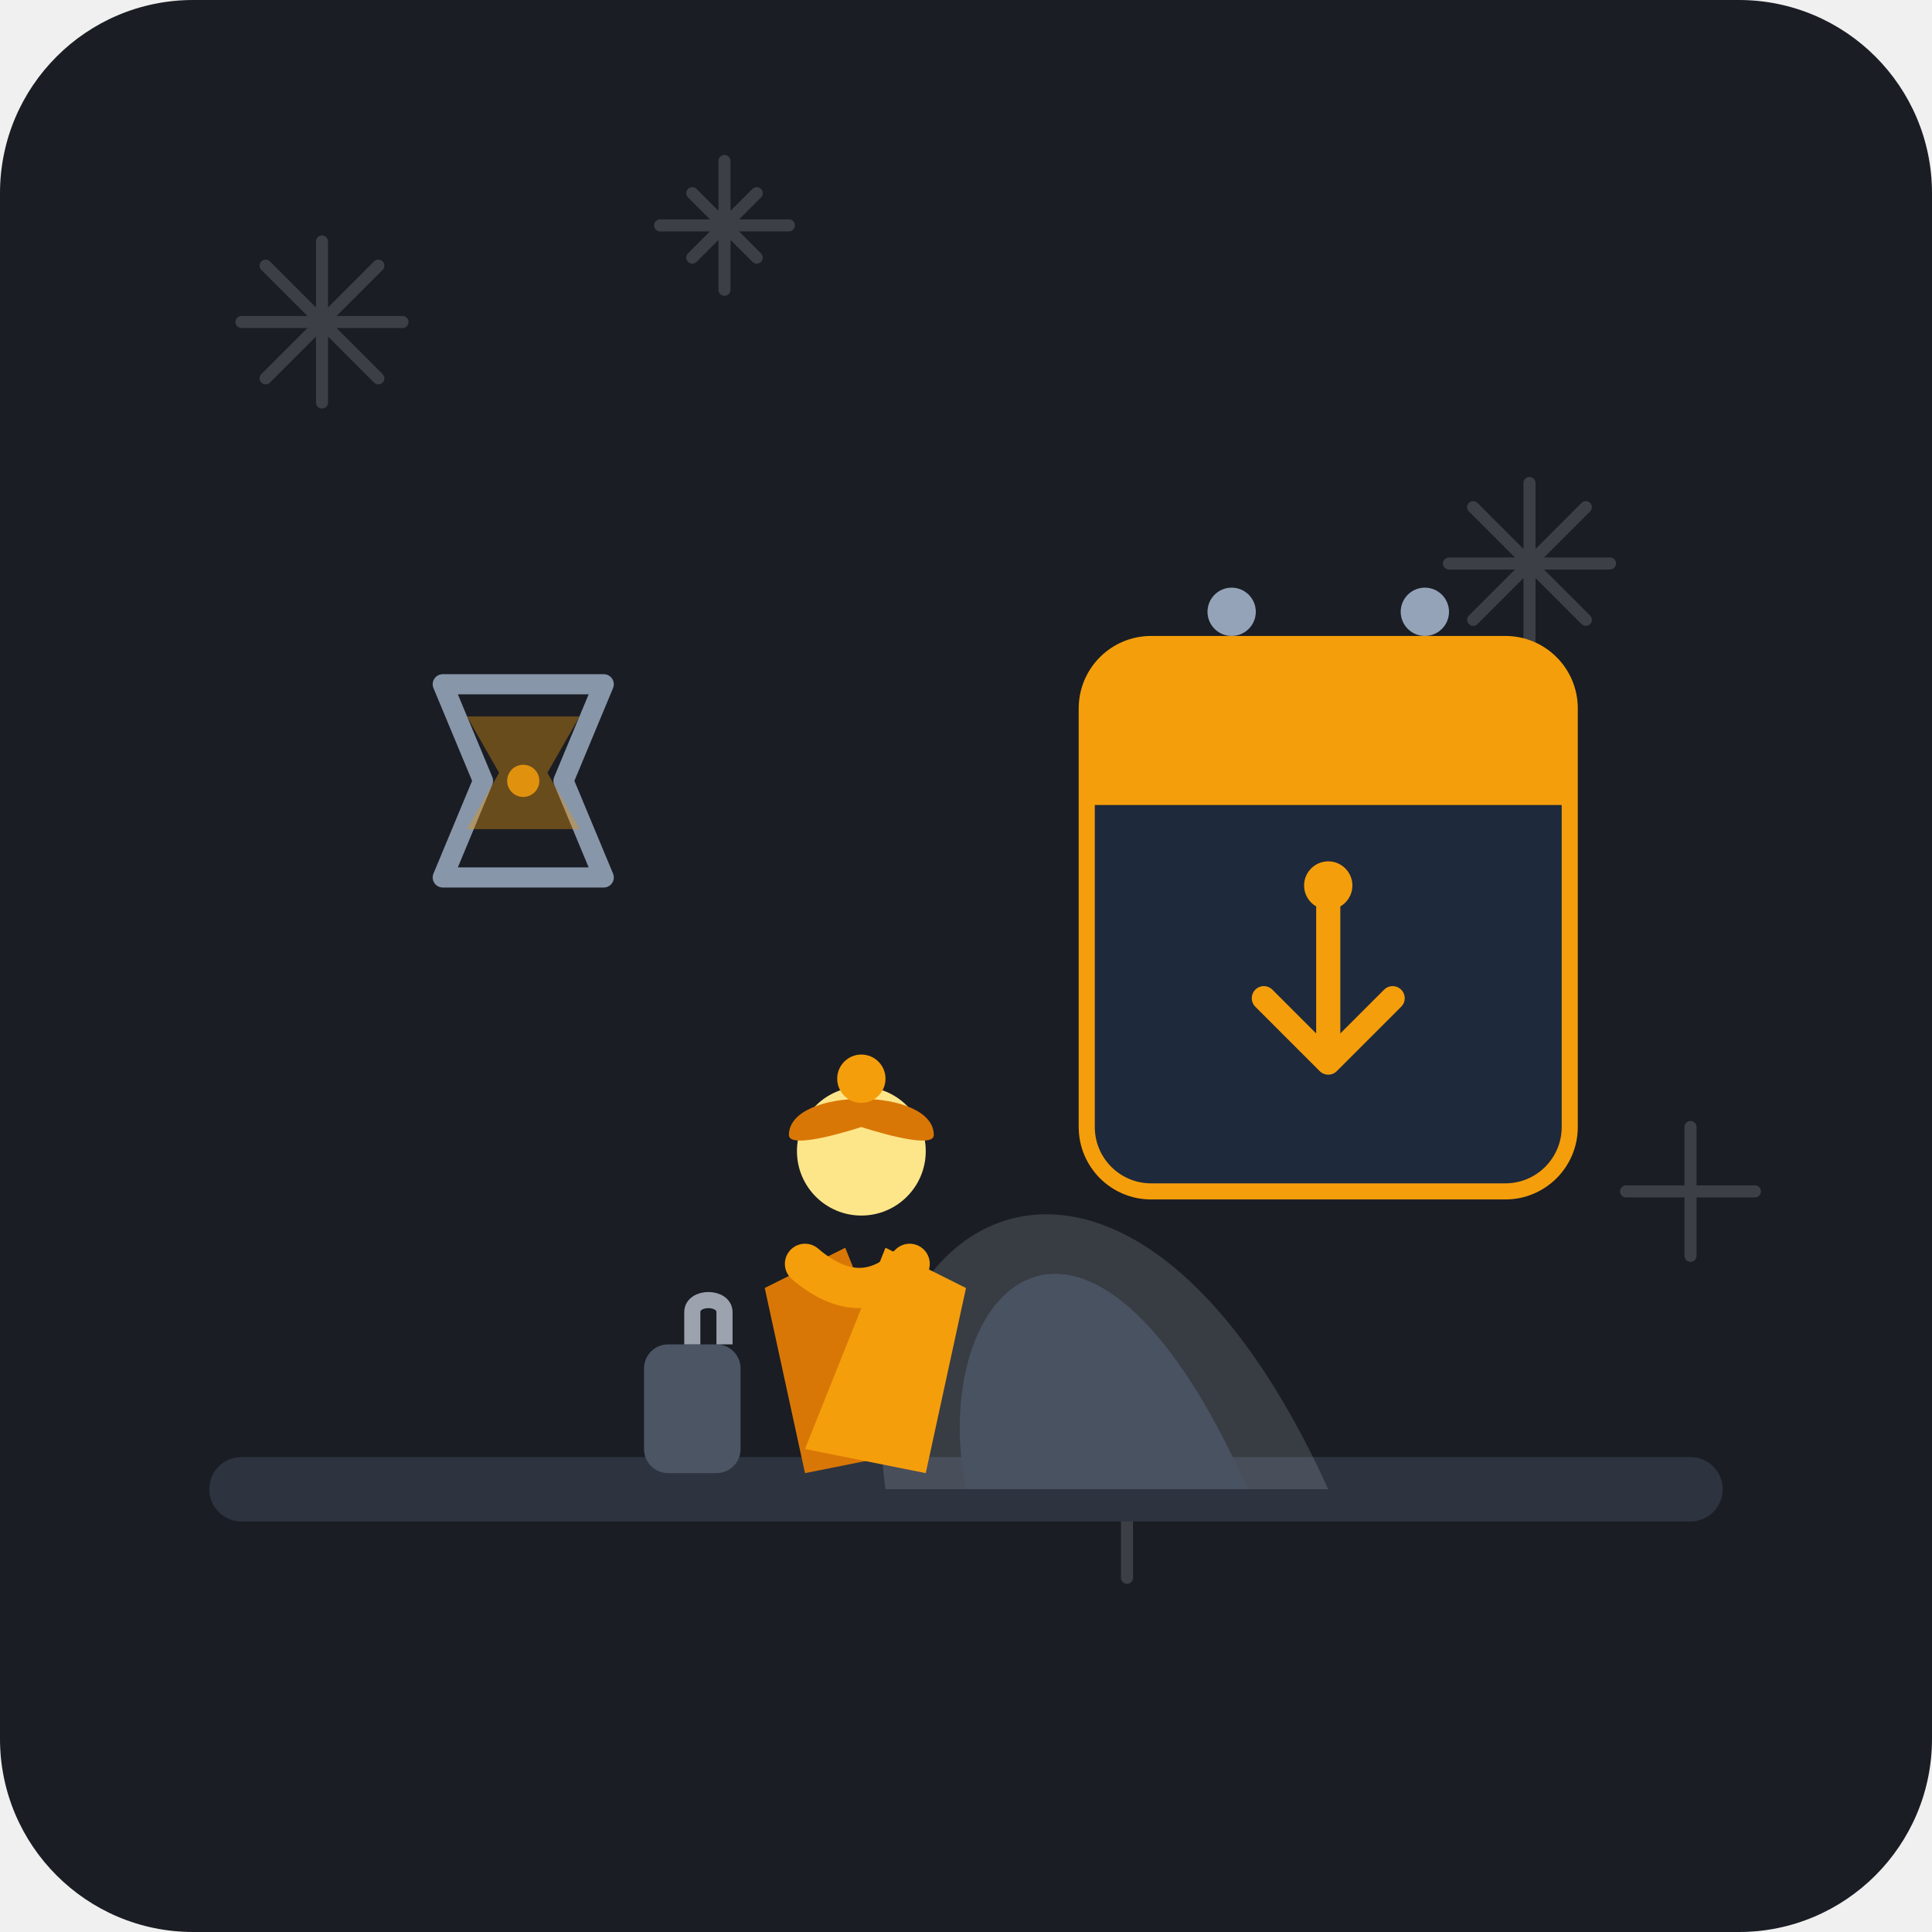
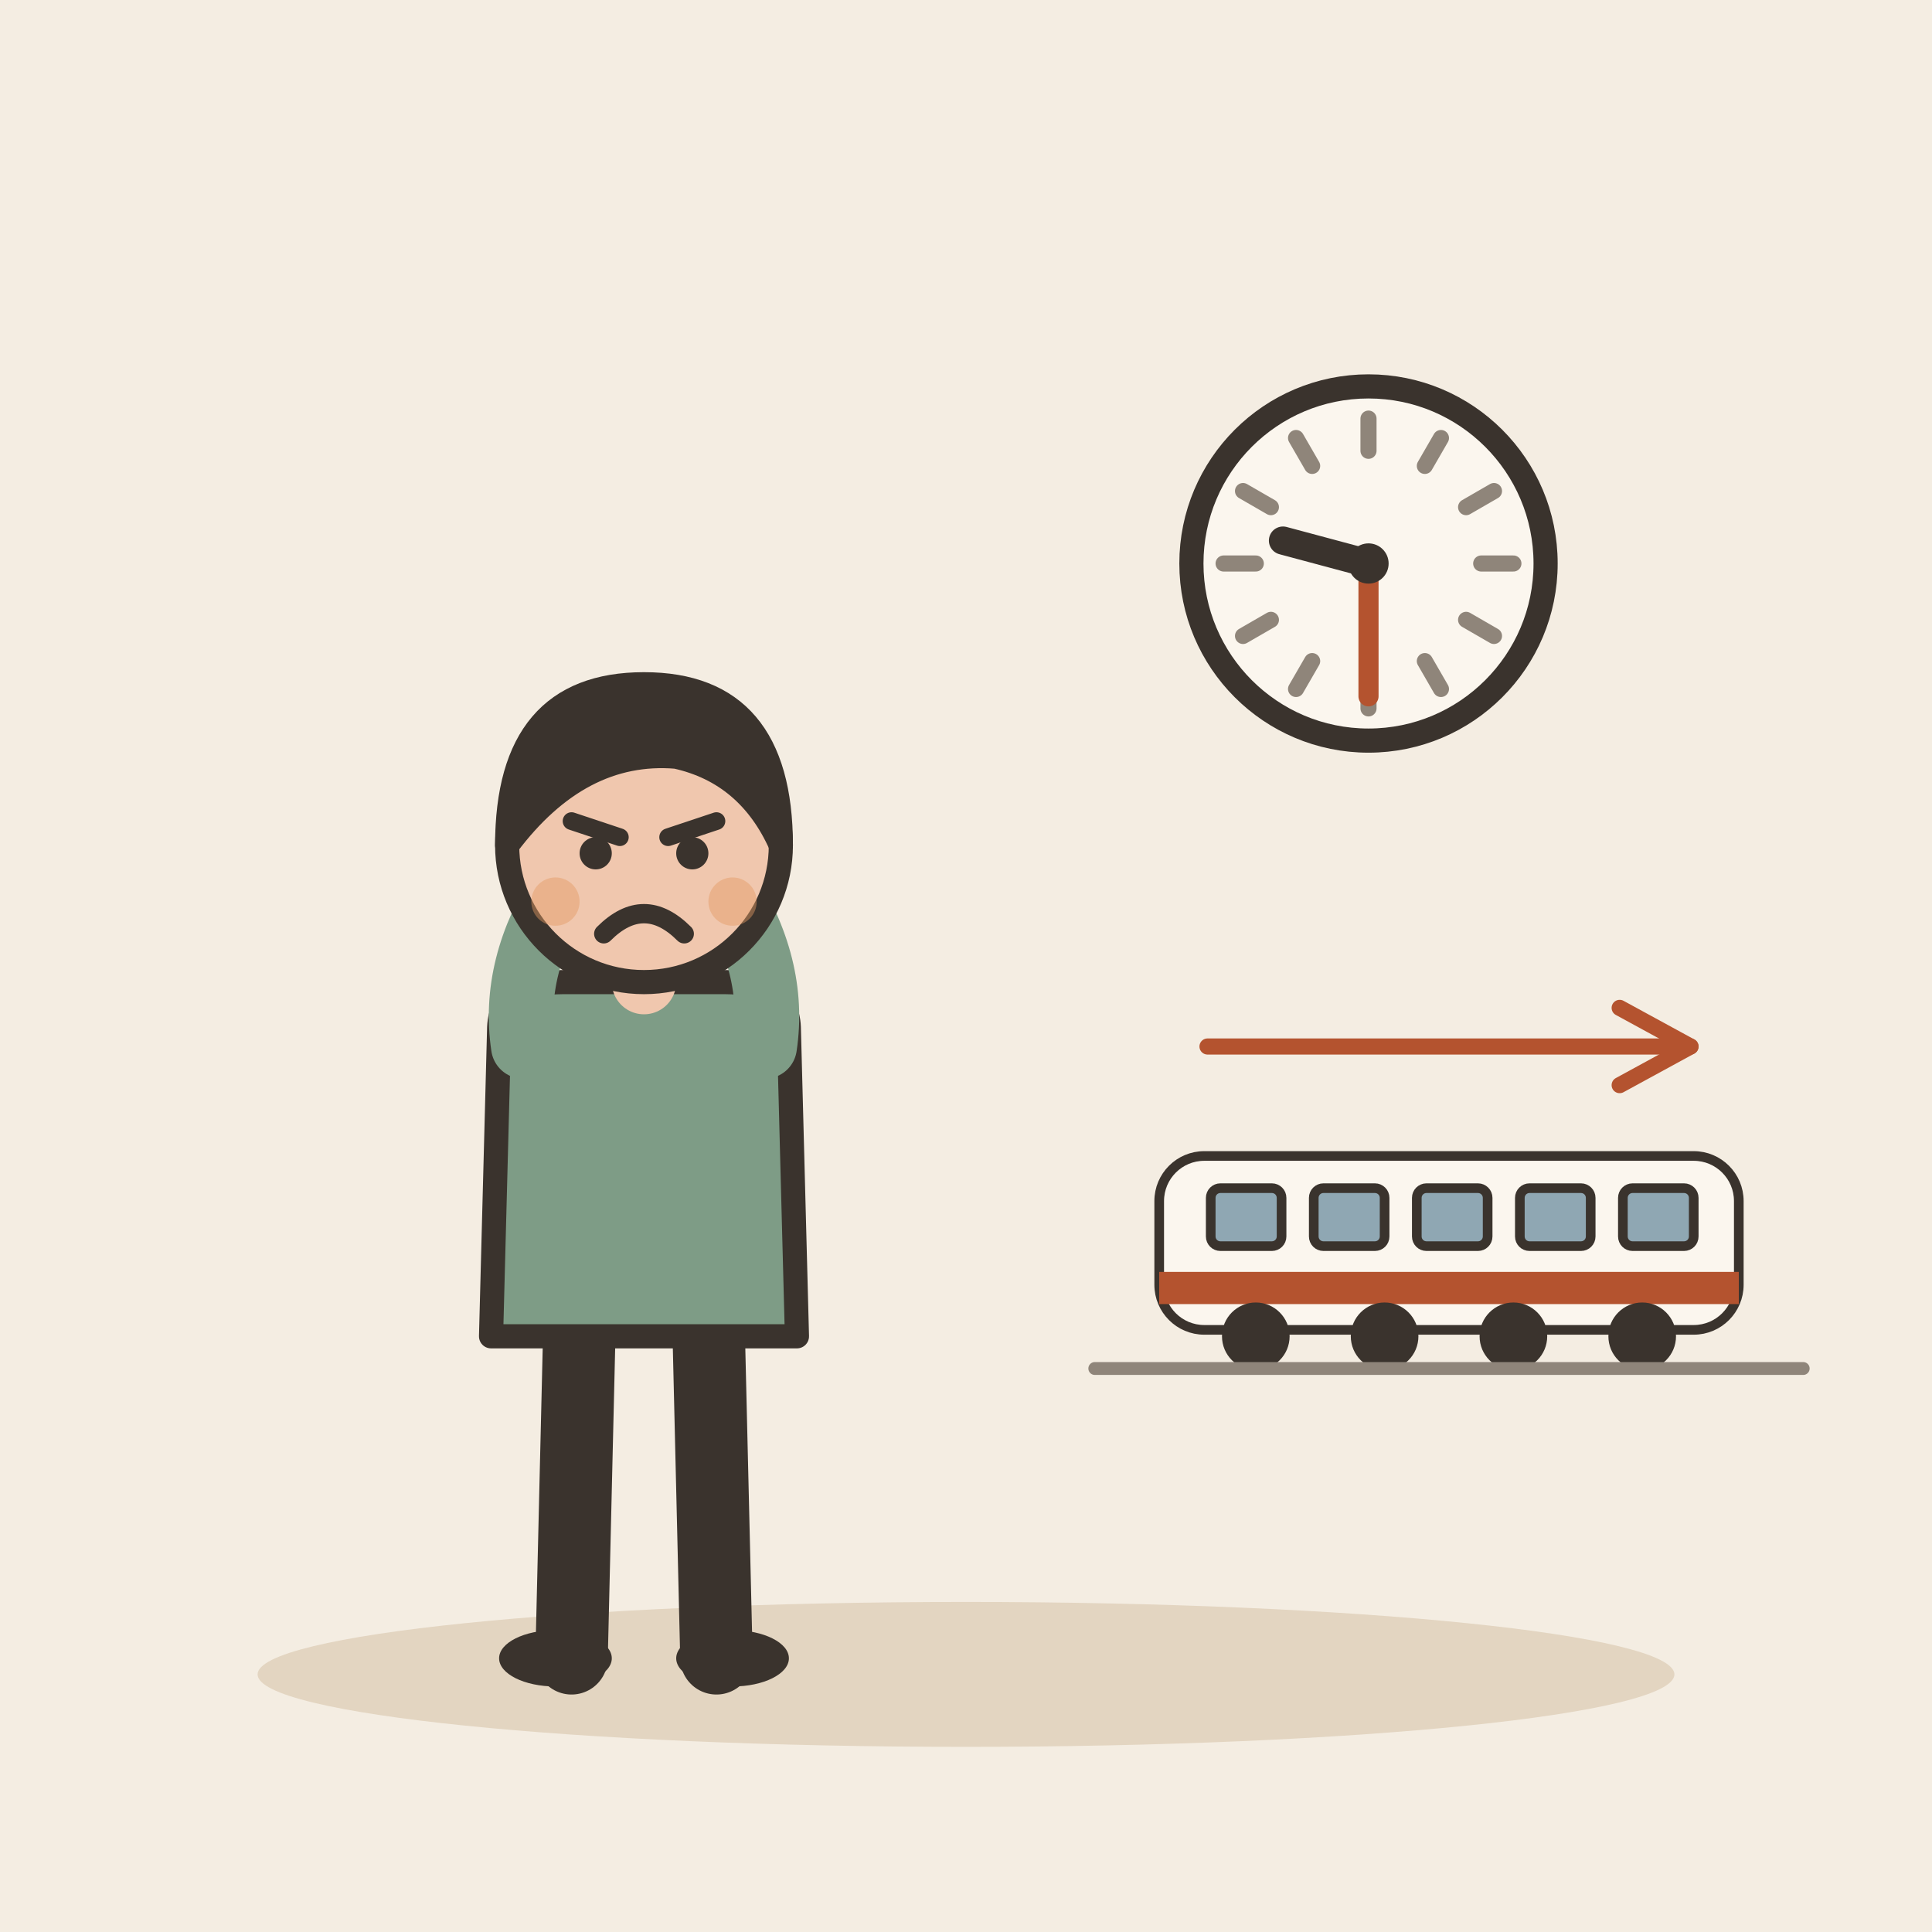
- <svg xmlns="http://www.w3.org/2000/svg" width="240" height="240" viewBox="0 0 240 240">
-   <rect width="240" height="240" rx="24" fill="#1A1D24" />
-   <g opacity="0.15" stroke="#FFFFFF" stroke-width="1.5" stroke-linecap="round">
-     <path d="M40 30 L40 50 M30 40 L50 40 M33 33 L47 47 M33 47 L47 33" />
-     <path d="M190 60 L190 80 M180 70 L200 70 M183 63 L197 77 M183 77 L197 63" />
-     <path d="M90 20 L90 36 M82 28 L98 28 M86 24 L94 32 M86 32 L94 24" />
-     <path d="M140 180 L140 196 M132 188 L148 188" />
-     <path d="M210 140 L210 156 M202 148 L218 148" />
+ <svg xmlns="http://www.w3.org/2000/svg" viewBox="0 0 240 240" data-style="editorial">
+   <rect width="240" height="240" fill="#F4EDE2" />
+   <ellipse cx="120" cy="208" rx="88" ry="9" fill="#E3D5C1" />
+   <g transform="translate(80 206)">
+     <path d="M-8 -42L-9 0" stroke="#3A332D" stroke-width="9" stroke-linecap="round" fill="none" />
+     <path d="M8 -42L9 0" stroke="#3A332D" stroke-width="9" stroke-linecap="round" fill="none" />
+     <ellipse cx="-11" cy="0" rx="7" ry="3.5" fill="#3A332D" />
+     <ellipse cx="11" cy="0" rx="7" ry="3.5" fill="#3A332D" />
+     <path d="M-18 -78Q-18 -84 -10 -84L10 -84Q18 -84 18 -78L19 -40L-19 -40Z" fill="#7E9C86" stroke="#3A332D" stroke-width="3" stroke-linecap="round" stroke-linejoin="round" />
+     <path d="M-15 -76Q-16.5 -86 -10 -96" fill="none" stroke="#7E9C86" stroke-width="8" stroke-linecap="round" stroke-linejoin="round" />
+     <circle cx="-10" cy="-96" r="4.6" fill="#F0C7AE" stroke="#3A332D" stroke-linecap="round" stroke-linejoin="round" stroke-width="2" />
+     <path d="M15 -76Q16.5 -86 10 -96" fill="none" stroke="#7E9C86" stroke-width="8" stroke-linecap="round" stroke-linejoin="round" />
+     <circle cx="10" cy="-96" r="4.6" fill="#F0C7AE" stroke="#3A332D" stroke-linecap="round" stroke-linejoin="round" stroke-width="2" />
+     <path d="M0 -84L0 -88" stroke="#F0C7AE" stroke-width="8" stroke-linecap="round" fill="none" />
+     <circle cx="0" cy="-101" r="17" fill="#F0C7AE" stroke="#3A332D" stroke-width="3" stroke-linecap="round" stroke-linejoin="round" />
+     <path d="M-17 -101Q-17 -121 0 -121Q17 -121 17 -101Q13 -110 4 -112Q-8 -113 -17 -101Z" fill="#3A332D" stroke="#3A332D" stroke-width="3" stroke-linecap="round" stroke-linejoin="round" />
+     <path d="M-9 -104L-3 -102" fill="none" stroke="#3A332D" stroke-width="2.2" stroke-linecap="round" stroke-linejoin="round" />
+     <path d="M9 -104L3 -102" fill="none" stroke="#3A332D" stroke-width="2.2" stroke-linecap="round" stroke-linejoin="round" />
+     <circle cx="-6" cy="-100" r="2" fill="#3A332D" />
+     <circle cx="6" cy="-100" r="2" fill="#3A332D" />
+     <path d="M-5 -90Q0 -95 5 -90" fill="none" stroke="#3A332D" stroke-width="2.4" stroke-linecap="round" stroke-linejoin="round" />
+     <circle cx="-11" cy="-94" r="3" fill="#E39A62" opacity="0.45" />
+     <circle cx="11" cy="-94" r="3" fill="#E39A62" opacity="0.45" />
  </g>
-   <path d="M30 185 C80 185, 120 185, 210 185" stroke="#2D333F" stroke-width="8" stroke-linecap="round" fill="none" />
-   <path d="M120 185 C115 160, 135 140, 155 185 Z" fill="#2E3748" />
-   <path d="M110 185 C105 150, 140 130, 165 185 Z" fill="#E2E8F0" opacity="0.15" />
-   <g transform="translate(85, 125)">
-     <path d="M20 30 L30 55 L15 58 L10 35 Z" fill="#D97706" />
-     <path d="M25 30 L15 55 L30 58 L35 35 Z" fill="#F59E0B" />
-     <circle cx="22" cy="18" r="8" fill="#FDE68A" />
-     <path d="M13 16 C13 10, 31 10, 31 16 C31 18, 22 15, 22 15 C22 15, 13 18, 13 16 Z" fill="#D97706" />
-     <circle cx="22" cy="9" r="3" fill="#F59E0B" />
-     <path d="M15 32 Q22 38 28 32" stroke="#F59E0B" stroke-width="5" stroke-linecap="round" fill="none" />
-     <rect x="-5" y="42" width="12" height="16" rx="3" fill="#4B5563" />
-     <path d="M1 42 V38 C1 36, 5 36, 5 38 V42" stroke="#9CA3AF" stroke-width="2" fill="none" />
+   <circle cx="170" cy="70" r="22" fill="#FBF6EE" stroke="#3A332D" stroke-width="3" stroke-linecap="round" stroke-linejoin="round" />
+   <path d="M188 70L184 70" stroke="#8F857A" stroke-width="2" stroke-linecap="round" fill="none" />
+   <path d="M185.588 79L182.124 77" stroke="#8F857A" stroke-width="2" stroke-linecap="round" fill="none" />
+   <path d="M179 85.588L177 82.124" stroke="#8F857A" stroke-width="2" stroke-linecap="round" fill="none" />
+   <path d="M170 88L170 84" stroke="#8F857A" stroke-width="2" stroke-linecap="round" fill="none" />
+   <path d="M161 85.588L163 82.124" stroke="#8F857A" stroke-width="2" stroke-linecap="round" fill="none" />
+   <path d="M154.412 79L157.876 77" stroke="#8F857A" stroke-width="2" stroke-linecap="round" fill="none" />
+   <path d="M152 70L156 70" stroke="#8F857A" stroke-width="2" stroke-linecap="round" fill="none" />
+   <path d="M154.412 61L157.876 63" stroke="#8F857A" stroke-width="2" stroke-linecap="round" fill="none" />
+   <path d="M161 54.411L163 57.876" stroke="#8F857A" stroke-width="2" stroke-linecap="round" fill="none" />
+   <path d="M170 52L170 56" stroke="#8F857A" stroke-width="2" stroke-linecap="round" fill="none" />
+   <path d="M179 54.411L177 57.876" stroke="#8F857A" stroke-width="2" stroke-linecap="round" fill="none" />
+   <path d="M185.588 61L182.124 63" stroke="#8F857A" stroke-width="2" stroke-linecap="round" fill="none" />
+   <path d="M170 70L159.375 67.153" stroke="#3A332D" stroke-width="3.5" stroke-linecap="round" fill="none" />
+   <path d="M170 70L170 86.5" stroke="#B4532F" stroke-width="2.5" stroke-linecap="round" fill="none" />
+   <circle cx="170" cy="70" r="2.5" fill="#3A332D" />
+   <g transform="translate(180 170) scale(0.4 0.4)">
+     <rect x="-90" y="-66" width="180" height="54" rx="14" fill="#FBF6EE" stroke="#3A332D" stroke-width="3" stroke-linecap="round" stroke-linejoin="round" />
+     <rect x="-90" y="-30" width="180" height="10" rx="0" fill="#B4532F" />
+     <rect x="-74" y="-56" width="22" height="18" rx="3" fill="#8FA7B3" stroke="#3A332D" stroke-width="3" stroke-linecap="round" stroke-linejoin="round" />
+     <rect x="-42" y="-56" width="22" height="18" rx="3" fill="#8FA7B3" stroke="#3A332D" stroke-width="3" stroke-linecap="round" stroke-linejoin="round" />
+     <rect x="-10" y="-56" width="22" height="18" rx="3" fill="#8FA7B3" stroke="#3A332D" stroke-width="3" stroke-linecap="round" stroke-linejoin="round" />
+     <rect x="22" y="-56" width="22" height="18" rx="3" fill="#8FA7B3" stroke="#3A332D" stroke-width="3" stroke-linecap="round" stroke-linejoin="round" />
+     <rect x="54" y="-56" width="22" height="18" rx="3" fill="#8FA7B3" stroke="#3A332D" stroke-width="3" stroke-linecap="round" stroke-linejoin="round" />
+     <circle cx="-60" cy="-10" r="9" fill="#3A332D" stroke="#3A332D" stroke-width="3" stroke-linecap="round" stroke-linejoin="round" />
+     <circle cx="-20" cy="-10" r="9" fill="#3A332D" stroke="#3A332D" stroke-width="3" stroke-linecap="round" stroke-linejoin="round" />
+     <circle cx="20" cy="-10" r="9" fill="#3A332D" stroke="#3A332D" stroke-width="3" stroke-linecap="round" stroke-linejoin="round" />
+     <circle cx="60" cy="-10" r="9" fill="#3A332D" stroke="#3A332D" stroke-width="3" stroke-linecap="round" stroke-linejoin="round" />
+     <path d="M-110 0L110 0" stroke="#8F857A" stroke-width="4" stroke-linecap="round" fill="none" />
  </g>
-   <g transform="translate(135, 80)">
-     <rect x="0" y="0" width="60" height="68" rx="8" fill="#1E293B" stroke="#F59E0B" stroke-width="2" />
-     <path d="M0 8 C0 4, 4 0, 8 0 L52 0 C56 0, 60 4, 60 8 V20 H0 Z" fill="#F59E0B" />
-     <circle cx="18" cy="-4" r="3" fill="#94A3B8" />
-     <circle cx="42" cy="-4" r="3" fill="#94A3B8" />
-     <path d="M30 32 L30 52 M22 44 L30 52 L38 44" stroke="#F59E0B" stroke-width="3" stroke-linecap="round" stroke-linejoin="round" fill="none" />
-     <circle cx="30" cy="30" r="3" fill="#F59E0B" />
-   </g>
-   <g transform="translate(45, 75)" opacity="0.9">
-     <path d="M10 10 L30 10 L25 22 L30 34 L10 34 L15 22 Z" fill="none" stroke="#94A3B8" stroke-width="2.5" stroke-linejoin="round" />
-     <path d="M13 14 L27 14 L23 21 L27 28 L13 28 L17 21 Z" fill="#F59E0B" opacity="0.4" />
-     <circle cx="20" cy="22" r="2" fill="#F59E0B" />
-   </g>
+   <path d="M150 130L210 130" stroke="#B4532F" stroke-width="2" stroke-linecap="round" fill="none" />
+   <path d="M201.2 134.8L210 130L201.2 125.2" fill="none" stroke="#B4532F" stroke-width="2" stroke-linecap="round" stroke-linejoin="round" />
</svg>
